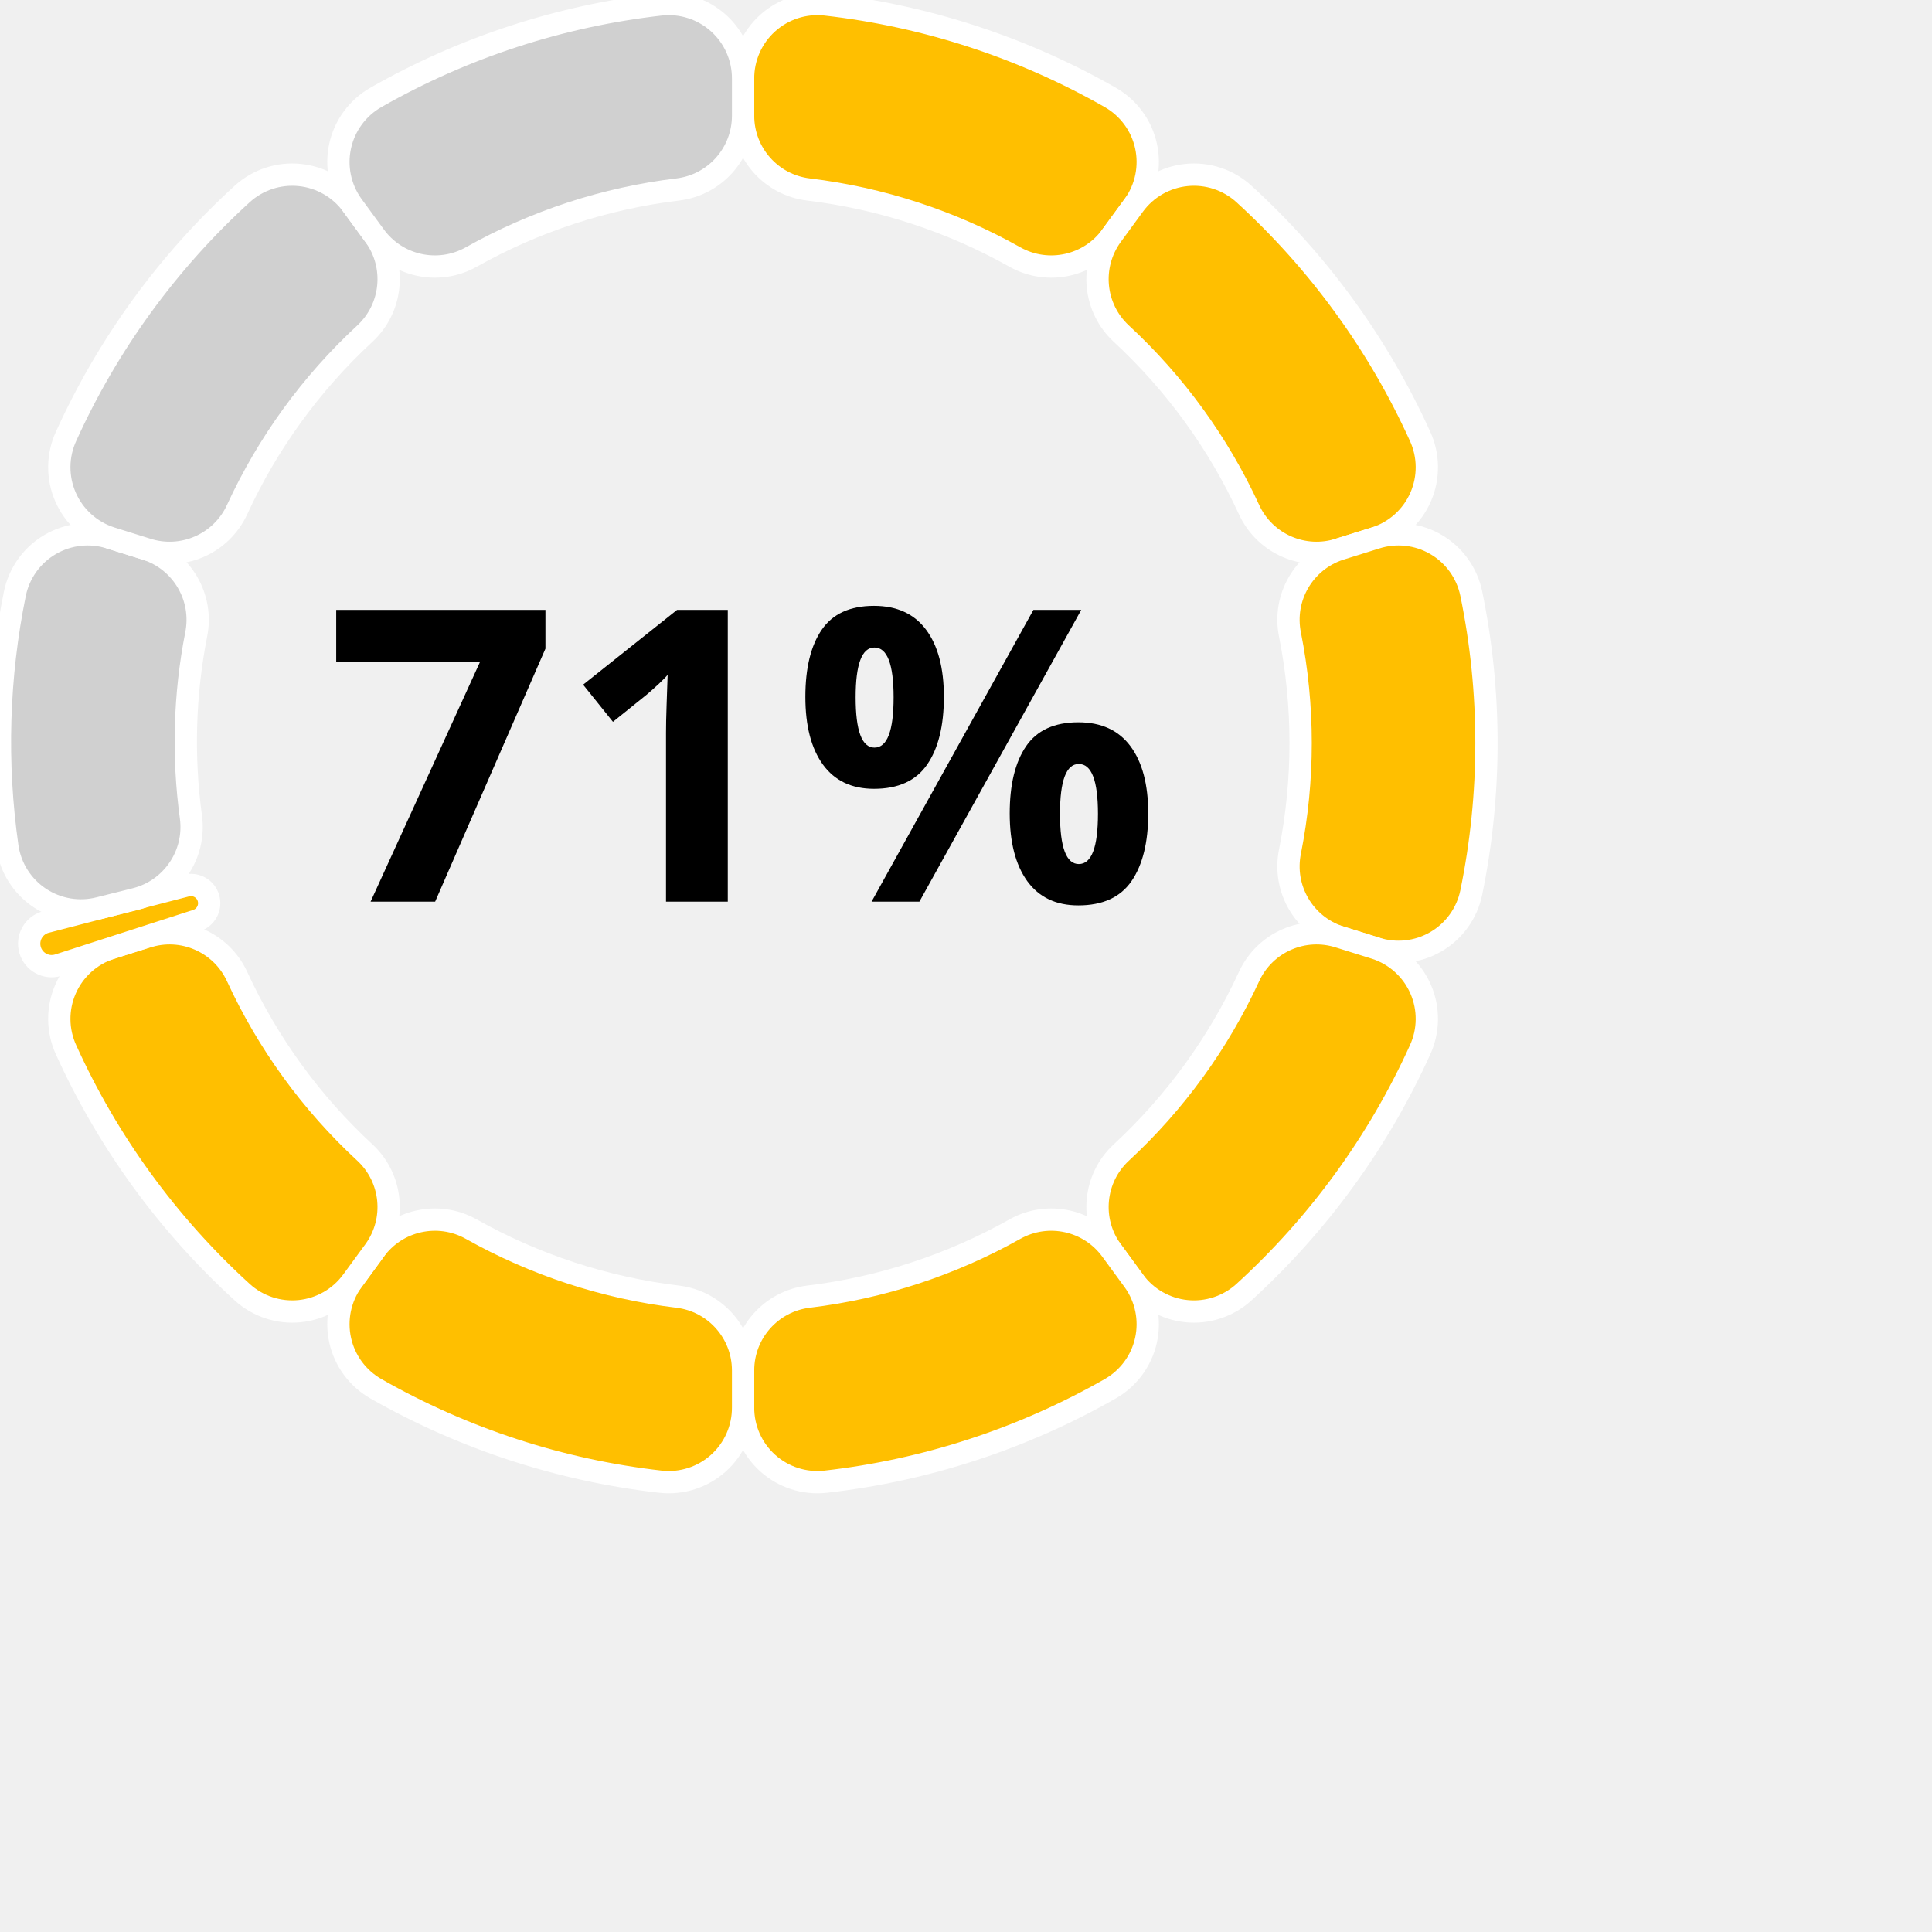
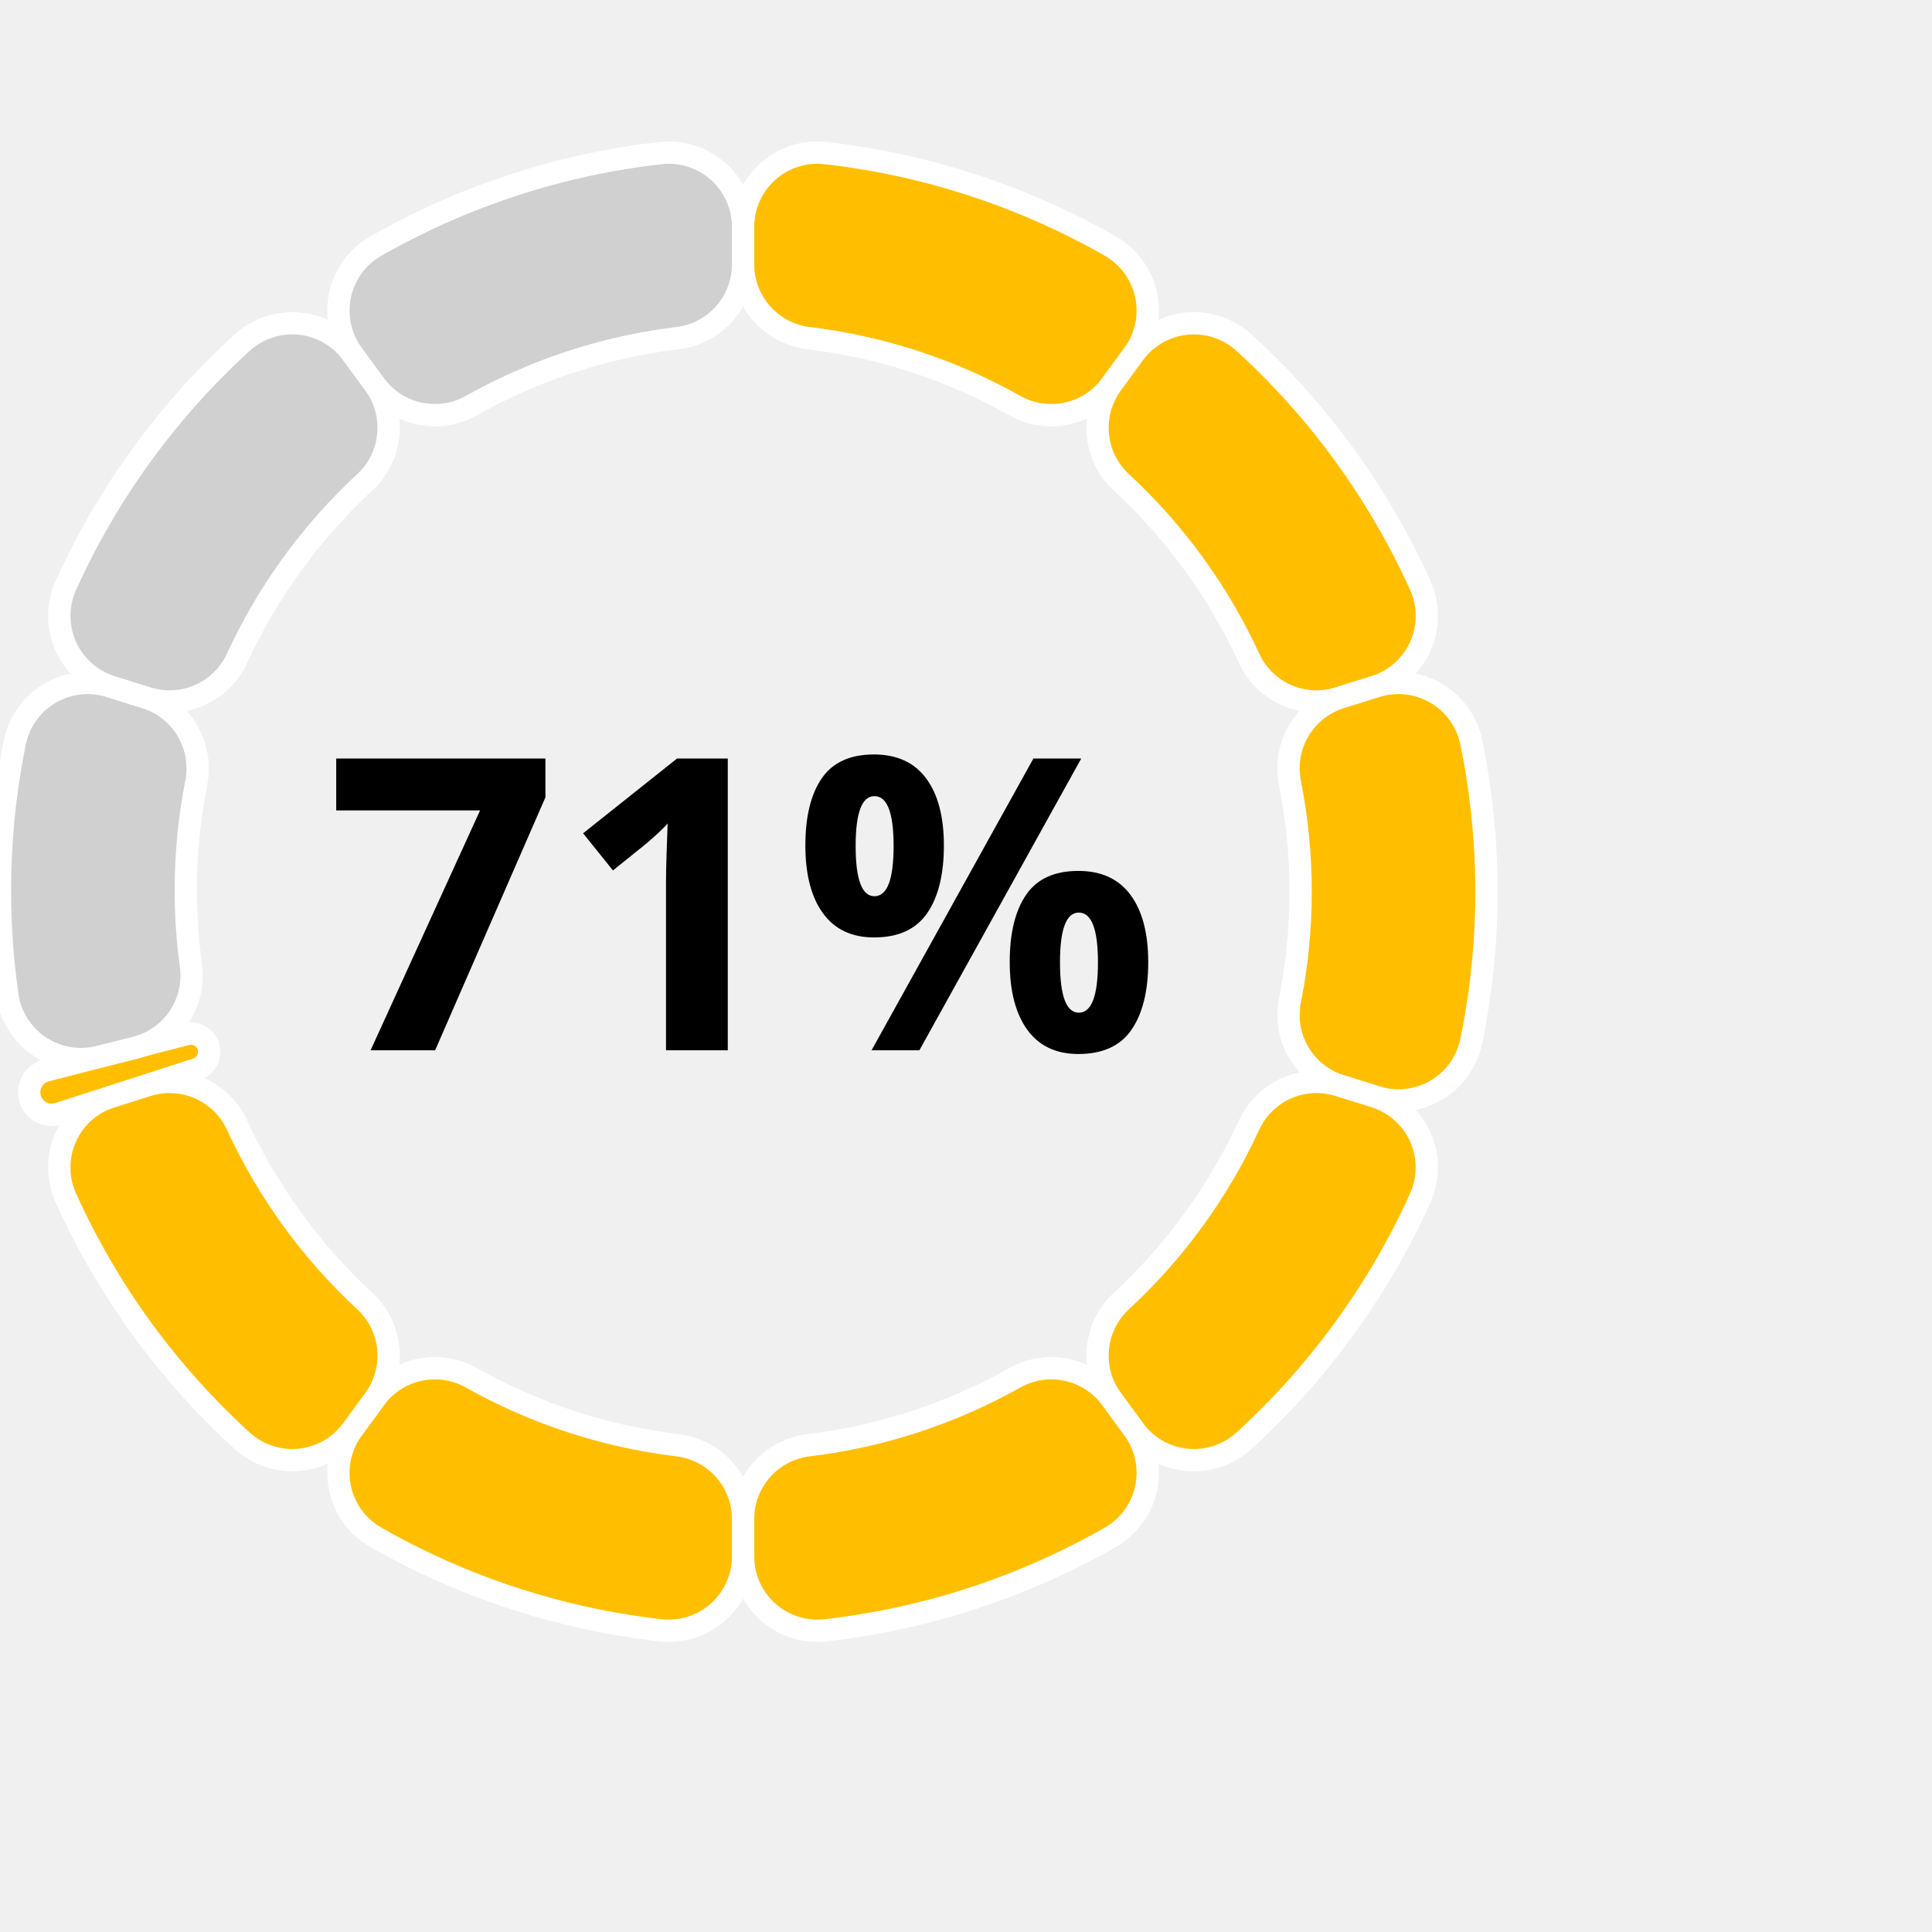
- <svg xmlns="http://www.w3.org/2000/svg" width="200" height="200" version="1.1" baseProfile="full" viewBox="0 10 260 240">
+ <svg xmlns="http://www.w3.org/2000/svg" width="200" height="200" version="1.1" baseProfile="full" viewBox="0 10 260 200">
  <rect width="200" height="200" x="0" y="0" id="0" fill="none" />
  <path d="M100 10.6A10 10 0 0 1 111.1 0.6A100 100 0 0 1 149.4 13.1A10 10 0 0 1 152.6 27.6L149.6 31.7A10 10 0 0 1 136.6 34.6A75 75 0 0 0 108.8 25.5A10 10 0 0 1 100 15.6Z" fill="#FFBF00" stroke="#fff" stroke-width="3" stroke-linejoin="round" transform-origin="100px 100px" class="zr0-cls-0" />
  <path d="M152.6 27.6A10 10 0 0 1 167.4 26.1A100 100 0 0 1 191.1 58.7A10 10 0 0 1 185.1 72.4L180.3 73.9A10 10 0 0 1 168.1 68.6A75 75 0 0 0 150.9 44.9A10 10 0 0 1 149.6 31.7Z" fill="#FFBF00" stroke="#fff" stroke-width="3" stroke-linejoin="round" transform-origin="100px 100px" class="zr0-cls-1" />
  <path d="M185.1 72.4A10 10 0 0 1 198 79.9A100 100 0 0 1 198 120.1A10 10 0 0 1 185.1 127.6L180.3 126.1A10 10 0 0 1 173.6 114.6A75 75 0 0 0 173.6 85.4A10 10 0 0 1 180.3 73.9Z" fill="#FFBF00" stroke="#fff" stroke-width="3" stroke-linejoin="round" transform-origin="100px 100px" class="zr0-cls-2" />
  <path d="M185.1 127.6A10 10 0 0 1 191.1 141.3A100 100 0 0 1 167.4 173.9A10 10 0 0 1 152.6 172.4L149.6 168.3A10 10 0 0 1 150.9 155.1A75 75 0 0 0 168.1 131.4A10 10 0 0 1 180.3 126.1Z" fill="#FFBF00" stroke="#fff" stroke-width="3" stroke-linejoin="round" transform-origin="100px 100px" class="zr0-cls-3" />
  <path d="M152.6 172.4A10 10 0 0 1 149.4 186.9A100 100 0 0 1 111.1 199.4A10 10 0 0 1 100 189.4L100 184.4A10 10 0 0 1 108.8 174.5A75 75 0 0 0 136.6 165.4A10 10 0 0 1 149.6 168.3Z" fill="#FFBF00" stroke="#fff" stroke-width="3" stroke-linejoin="round" transform-origin="100px 100px" class="zr0-cls-4" />
  <path d="M100 189.4A10 10 0 0 1 88.9 199.4A100 100 0 0 1 50.6 186.9A10 10 0 0 1 47.4 172.4L50.4 168.3A10 10 0 0 1 63.4 165.4A75 75 0 0 0 91.2 174.5A10 10 0 0 1 100 184.4Z" fill="#FFBF00" stroke="#fff" stroke-width="3" stroke-linejoin="round" transform-origin="100px 100px" class="zr0-cls-5" />
  <path d="M47.4 172.4A10 10 0 0 1 32.6 173.9A100 100 0 0 1 8.9 141.3A10 10 0 0 1 14.9 127.6L19.7 126.1A10 10 0 0 1 31.9 131.4A75 75 0 0 0 49.1 155.1A10 10 0 0 1 50.4 168.3Z" fill="#FFBF00" stroke="#fff" stroke-width="3" stroke-linejoin="round" transform-origin="100px 100px" class="zr0-cls-6" />
  <path d="M7.8 129.9A3 3 0 1 1 6.1 124.1L25 119.2A2.4 2.4 0 0 1 26.4 123.9Z" fill="#FFBF00" stroke="#fff" stroke-width="3" stroke-linejoin="round" transform-origin="100px 100px" class="zr0-cls-7" />
  <path d="M13.4 122.2A10 10 0 0 1 1 114A100 100 0 0 1 2 79.9A10 10 0 0 1 14.9 72.4L19.7 73.9A10 10 0 0 1 26.4 85.4A75 75 0 0 0 25.7 110A10 10 0 0 1 18.2 121Z" fill="#D0D0D0" stroke="#fff" stroke-width="3" stroke-linejoin="round" transform-origin="100px 100px" class="zr0-cls-8" />
  <path d="M14.9 72.4A10 10 0 0 1 8.9 58.7A100 100 0 0 1 32.6 26.1A10 10 0 0 1 47.4 27.6L50.4 31.7A10 10 0 0 1 49.1 44.9A75 75 0 0 0 31.9 68.6A10 10 0 0 1 19.7 73.9Z" fill="#D0D0D0" stroke="#fff" stroke-width="3" stroke-linejoin="round" transform-origin="100px 100px" class="zr0-cls-9" />
  <path d="M47.4 27.6A10 10 0 0 1 50.6 13.1A100 100 0 0 1 88.9 0.6A10 10 0 0 1 100 10.6L100 15.6A10 10 0 0 1 91.2 25.5A75 75 0 0 0 63.4 34.6A10 10 0 0 1 50.4 31.7Z" fill="#D0D0D0" stroke="#fff" stroke-width="3" stroke-linejoin="round" transform-origin="100px 100px" class="zr0-cls-10" />
  <text dominant-baseline="central" text-anchor="middle" style="font-size:55px;font-family:sans-serif;font-weight:bold;" transform="translate(100 100)" fill="#000">71%</text>
  <style>
.zr0-cls-0 {
animation:zr0-ani-0 1s cubic-bezier(0.65,0,0.35,1) both;
}
.zr0-cls-1 {
animation:zr0-ani-1 1s cubic-bezier(0.65,0,0.35,1) both;
}
.zr0-cls-2 {
animation:zr0-ani-2 1s cubic-bezier(0.65,0,0.35,1) both;
}
.zr0-cls-3 {
animation:zr0-ani-3 1s cubic-bezier(0.65,0,0.35,1) both;
}
.zr0-cls-4 {
animation:zr0-ani-4 1s cubic-bezier(0.65,0,0.35,1) both;
}
.zr0-cls-5 {
animation:zr0-ani-5 1s cubic-bezier(0.65,0,0.35,1) both;
}
.zr0-cls-6 {
animation:zr0-ani-6 1s cubic-bezier(0.65,0,0.35,1) both;
}
.zr0-cls-7 {
animation:zr0-ani-7 1s cubic-bezier(0.65,0,0.35,1) both;
}
.zr0-cls-8 {
animation:zr0-ani-8 1s cubic-bezier(0.65,0,0.35,1) both;
}
.zr0-cls-9 {
animation:zr0-ani-9 1s cubic-bezier(0.65,0,0.35,1) both;
}
.zr0-cls-10 {
animation:zr0-ani-10 1s cubic-bezier(0.65,0,0.35,1) both;
}
@keyframes zr0-ani-0 {
0% {
transform:scale(0,0);
}
100% {

}
}
@keyframes zr0-ani-1 {
0% {
transform:scale(0,0);
}
100% {

}
}
@keyframes zr0-ani-2 {
0% {
transform:scale(0,0);
}
100% {

}
}
@keyframes zr0-ani-3 {
0% {
transform:scale(0,0);
}
100% {

}
}
@keyframes zr0-ani-4 {
0% {
transform:scale(0,0);
}
100% {

}
}
@keyframes zr0-ani-5 {
0% {
transform:scale(0,0);
}
100% {

}
}
@keyframes zr0-ani-6 {
0% {
transform:scale(0,0);
}
100% {

}
}
@keyframes zr0-ani-7 {
0% {
transform:scale(0,0);
}
100% {

}
}
@keyframes zr0-ani-8 {
0% {
transform:scale(0,0);
}
100% {

}
}
@keyframes zr0-ani-9 {
0% {
transform:scale(0,0);
}
100% {

}
}
@keyframes zr0-ani-10 {
0% {
transform:scale(0,0);
}
100% {

}
}


</style>
</svg>
